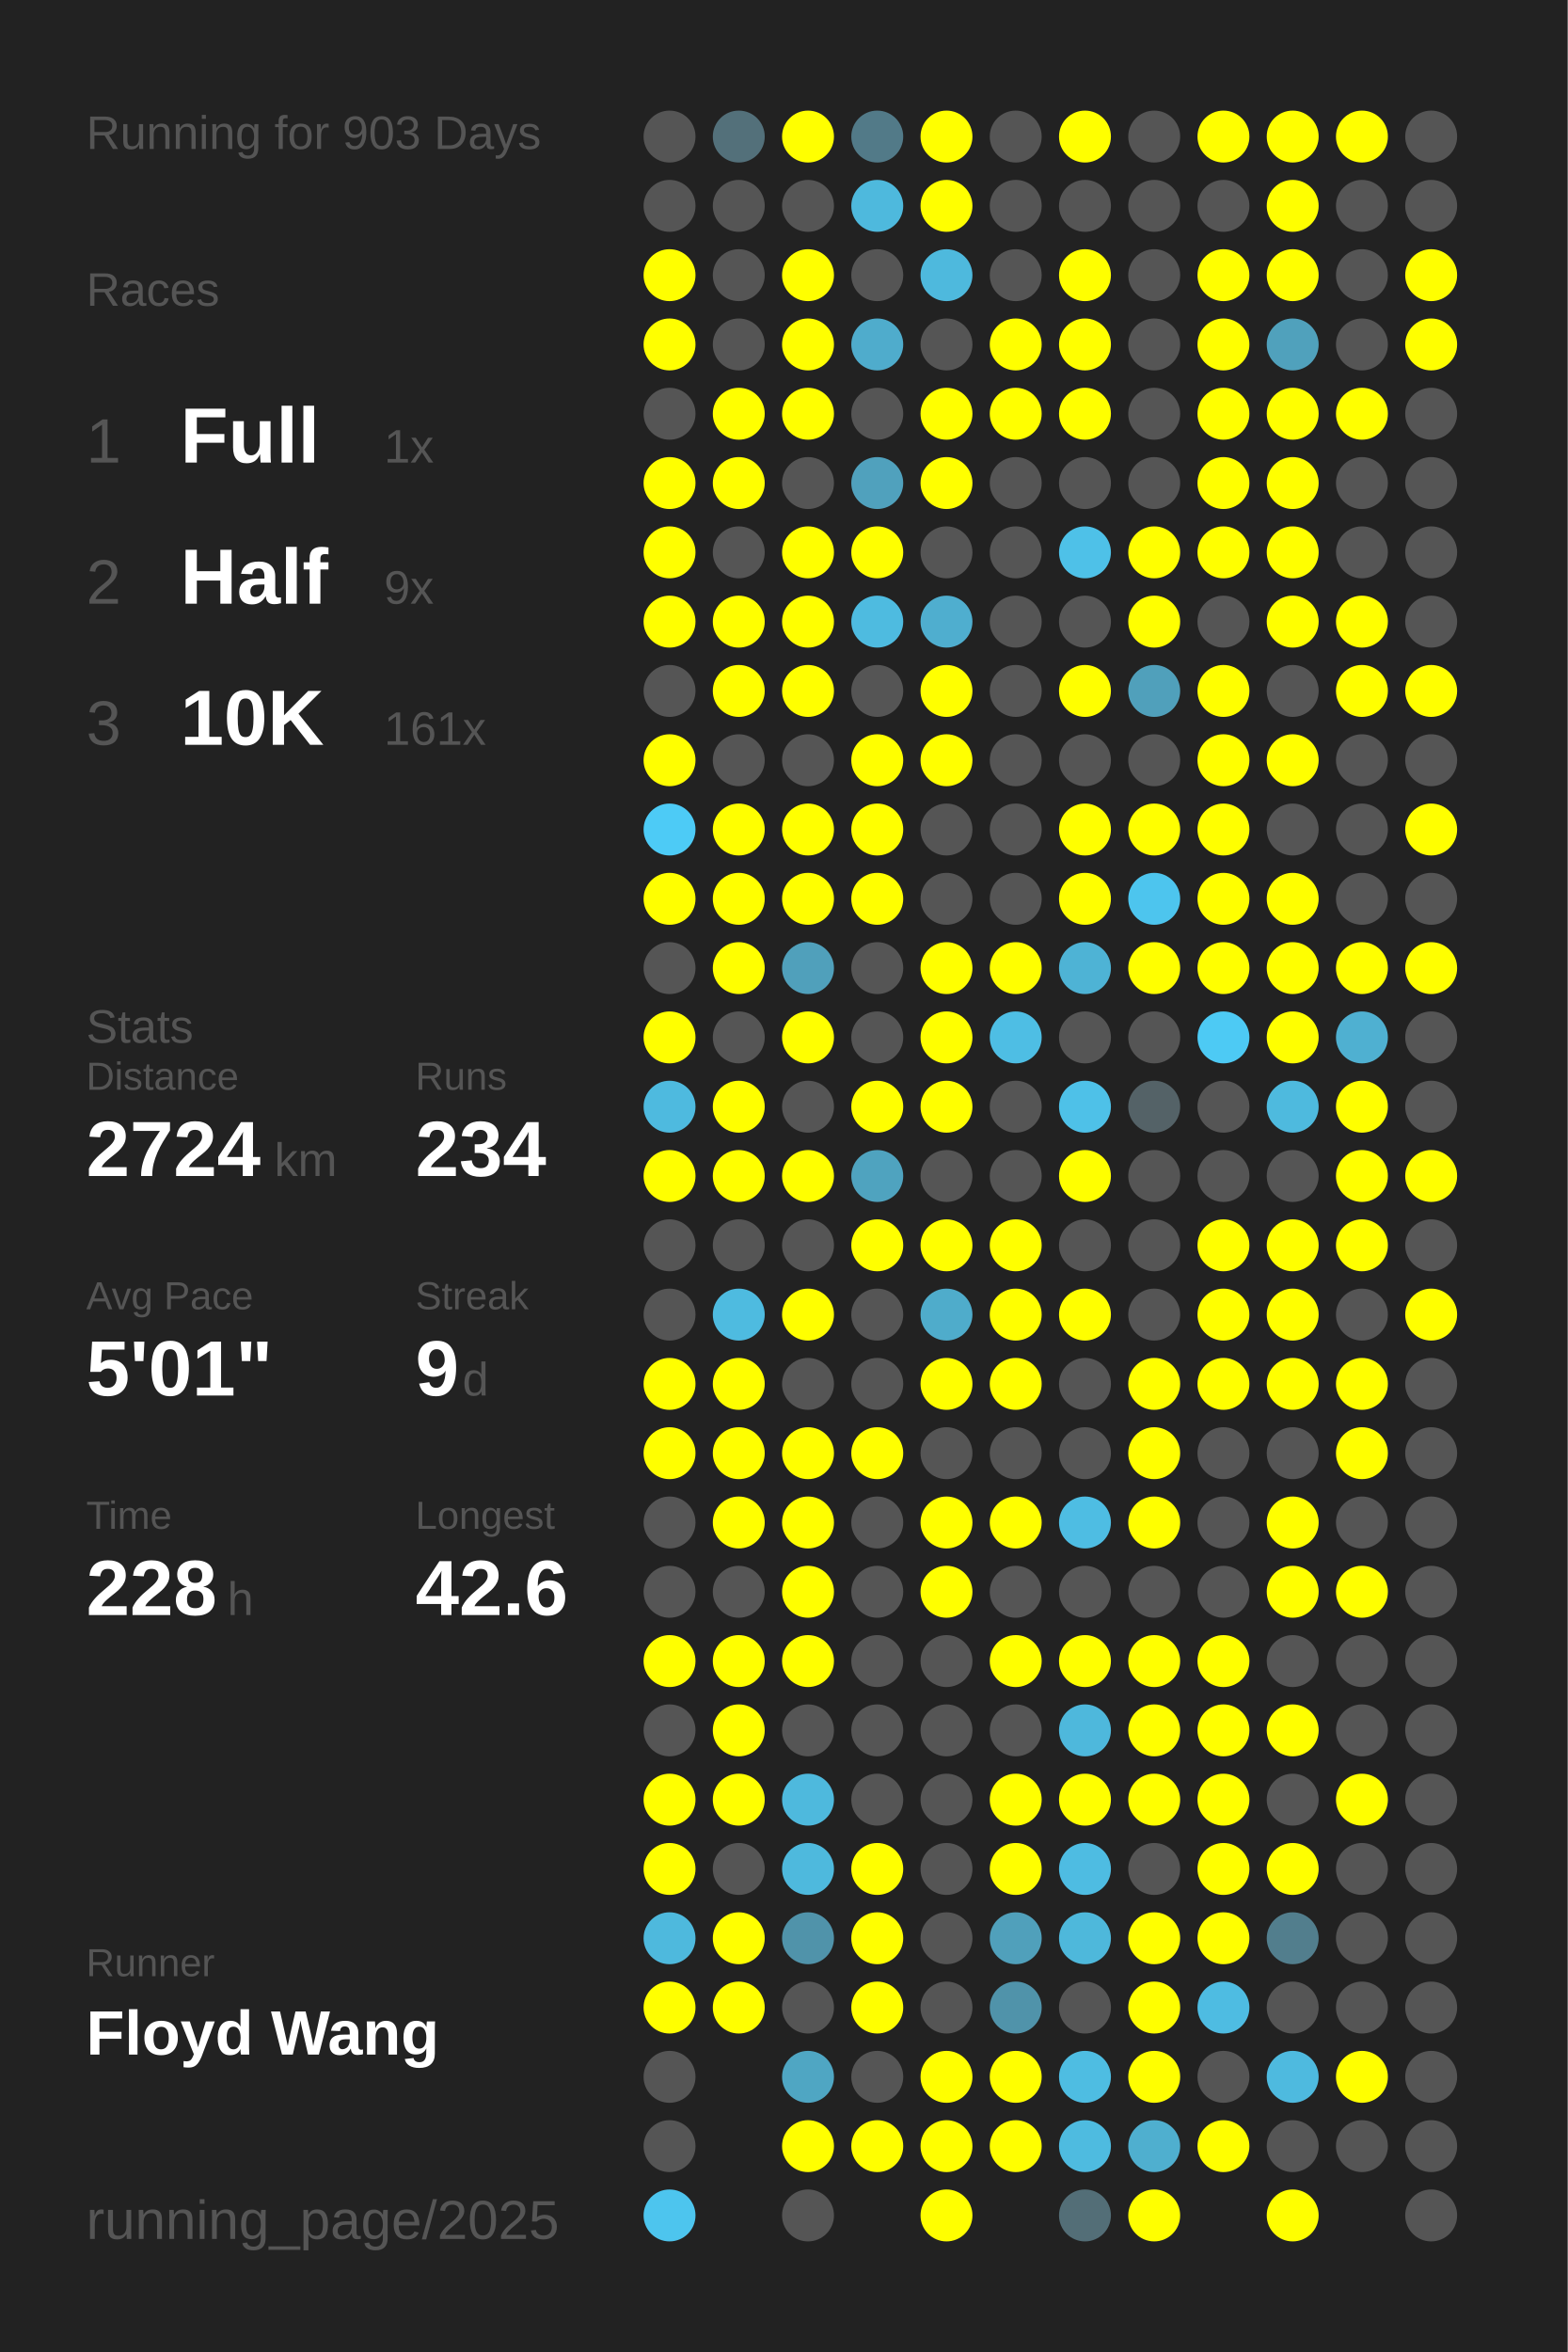
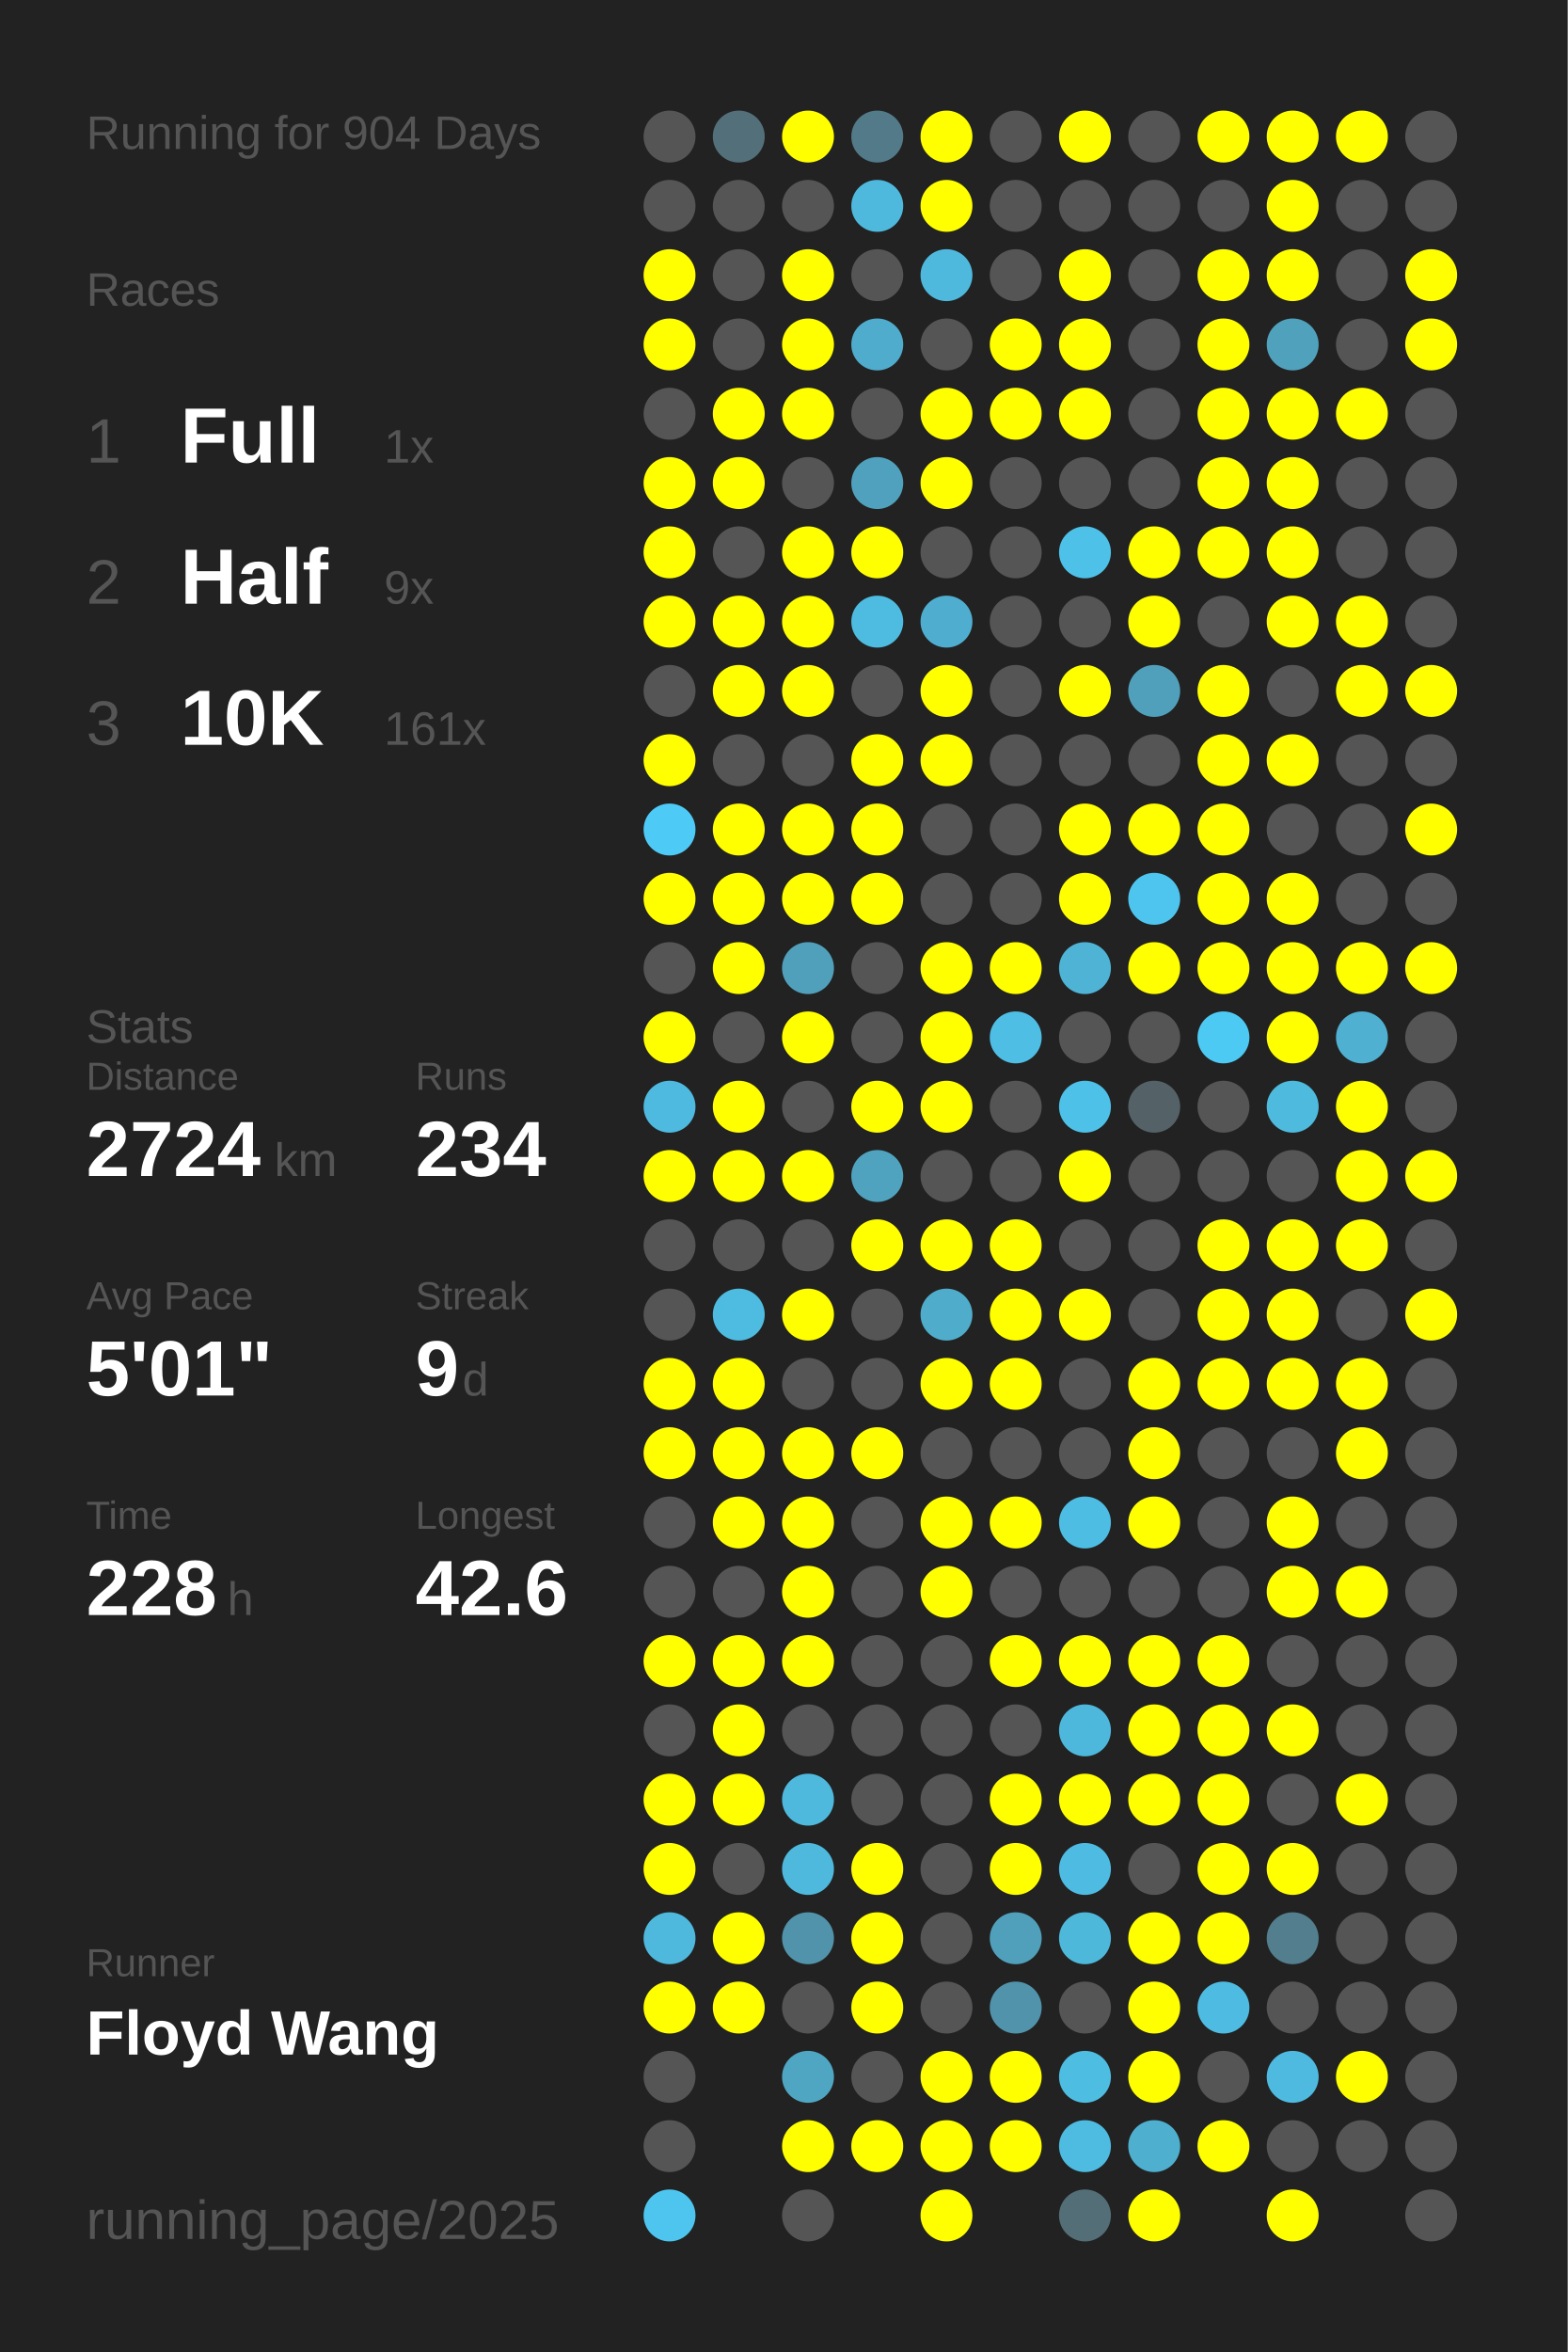
<svg xmlns="http://www.w3.org/2000/svg" baseProfile="full" height="300mm" version="1.1" viewBox="0,0,200,300" width="200mm">
  <defs />
  <rect fill="#222222" height="300" width="200" x="0" y="0" />
-   <text fill="#555555" style="font-size:6px; font-family:Arial;" x="11" y="19">Running for 903 Days</text>
+   <text fill="#555555" style="font-size:6px; font-family:Arial;" x="11" y="19">Running for 904 Days</text>
  <text fill="#555555" style="font-size:6px; font-family:Arial;" x="11" y="39">Races</text>
  <text fill="#555555" style="font-size:8px; font-family:Arial;" x="11" y="59">1</text>
  <text fill="#FFFFFF" style="font-size:10px; font-family:Arial; font-weight:bold;" x="23" y="59">Full</text>
  <text fill="#555555" style="font-size:6px; font-family:Arial;" x="49" y="59">1x</text>
  <text fill="#555555" style="font-size:8px; font-family:Arial;" x="11" y="77">2</text>
  <text fill="#FFFFFF" style="font-size:10px; font-family:Arial; font-weight:bold;" x="23" y="77">Half</text>
  <text fill="#555555" style="font-size:6px; font-family:Arial;" x="49" y="77">9x</text>
  <text fill="#555555" style="font-size:8px; font-family:Arial;" x="11" y="95">3</text>
  <text fill="#FFFFFF" style="font-size:10px; font-family:Arial; font-weight:bold;" x="23" y="95">10K</text>
  <text fill="#555555" style="font-size:6px; font-family:Arial;" x="49" y="95">161x</text>
  <text fill="#555555" style="font-size:6px; font-family:Arial;" x="11" y="133">Stats</text>
  <text fill="#555555" style="font-size:5px; font-family:Arial;" x="11" y="139">Distance</text>
  <text fill="#FFFFFF" style="font-size:10px; font-family:Arial; font-weight:bold;" x="11" y="150">2724</text>
  <text fill="#555555" style="font-size:6px; font-family:Arial;" x="35" y="150">km</text>
  <text fill="#555555" style="font-size:5px; font-family:Arial;" x="53" y="139">Runs</text>
  <text fill="#FFFFFF" style="font-size:10px; font-family:Arial; font-weight:bold;" x="53" y="150">234</text>
  <text fill="#555555" style="font-size:5px; font-family:Arial;" x="11" y="167">Avg Pace</text>
  <text fill="#FFFFFF" style="font-size:10px; font-family:Arial; font-weight:bold;" x="11" y="178">5'01"</text>
  <text fill="#555555" style="font-size:5px; font-family:Arial;" x="53" y="167">Streak</text>
  <text fill="#FFFFFF" style="font-size:10px; font-family:Arial; font-weight:bold;" x="53" y="178">9</text>
  <text fill="#555555" style="font-size:6px; font-family:Arial;" x="59" y="178">d</text>
  <text fill="#555555" style="font-size:5px; font-family:Arial;" x="11" y="195">Time</text>
  <text fill="#FFFFFF" style="font-size:10px; font-family:Arial; font-weight:bold;" x="11" y="206">228</text>
  <text fill="#555555" style="font-size:6px; font-family:Arial;" x="29" y="206">h</text>
  <text fill="#555555" style="font-size:5px; font-family:Arial;" x="53" y="195">Longest</text>
  <text fill="#FFFFFF" style="font-size:10px; font-family:Arial; font-weight:bold;" x="53" y="206">42.6</text>
  <text fill="#555555" style="font-size:5px; font-family:Arial;" x="11" y="252.065">Runner</text>
  <text fill="#FFFFFF" style="font-size:8px; font-family:Arial; font-weight:bold;" x="11" y="262.065">Floyd Wang</text>
  <text fill="#555555" style="font-size:7px; font-family:Arial;" x="11" y="285.581">running_page/2025</text>
  <circle cx="85.417" cy="17.419" fill="#555555" r="3.312" />
  <circle cx="85.417" cy="26.258" fill="#555555" r="3.312" />
  <circle cx="85.417" cy="35.097" fill="#FFFF00" r="3.312" />
  <circle cx="85.417" cy="43.935" fill="#FFFF00" r="3.312" />
  <circle cx="85.417" cy="52.774" fill="#555555" r="3.312" />
  <circle cx="85.417" cy="61.613" fill="#FFFF00" r="3.312" />
  <circle cx="85.417" cy="70.452" fill="#FFFF00" r="3.312" />
  <circle cx="85.417" cy="79.29" fill="#FFFF00" r="3.312" />
  <circle cx="85.417" cy="88.129" fill="#555555" r="3.312" />
  <circle cx="85.417" cy="96.968" fill="#FFFF00" r="3.312" />
  <circle cx="85.417" cy="105.806" fill="#4dcbf6" r="3.312" />
  <circle cx="85.417" cy="114.645" fill="#FFFF00" r="3.312" />
  <circle cx="85.417" cy="123.484" fill="#555555" r="3.312" />
  <circle cx="85.417" cy="132.323" fill="#FFFF00" r="3.312" />
  <circle cx="85.417" cy="141.161" fill="#4ebadf" r="3.312" />
  <circle cx="85.417" cy="150" fill="#FFFF00" r="3.312" />
  <circle cx="85.417" cy="158.839" fill="#555555" r="3.312" />
  <circle cx="85.417" cy="167.677" fill="#555555" r="3.312" />
  <circle cx="85.417" cy="176.516" fill="#FFFF00" r="3.312" />
  <circle cx="85.417" cy="185.355" fill="#FFFF00" r="3.312" />
  <circle cx="85.417" cy="194.194" fill="#555555" r="3.312" />
  <circle cx="85.417" cy="203.032" fill="#555555" r="3.312" />
  <circle cx="85.417" cy="211.871" fill="#FFFF00" r="3.312" />
  <circle cx="85.417" cy="220.71" fill="#555555" r="3.312" />
  <circle cx="85.417" cy="229.548" fill="#FFFF00" r="3.312" />
  <circle cx="85.417" cy="238.387" fill="#FFFF00" r="3.312" />
  <circle cx="85.417" cy="247.226" fill="#4eb9dd" r="3.312" />
  <circle cx="85.417" cy="256.065" fill="#FFFF00" r="3.312" />
  <circle cx="85.417" cy="264.903" fill="#555555" r="3.312" />
  <circle cx="85.417" cy="273.742" fill="#555555" r="3.312" />
  <circle cx="85.417" cy="282.581" fill="#4dc5ee" r="3.312" />
  <circle cx="94.25" cy="17.419" fill="#53707a" r="3.312" />
  <circle cx="94.25" cy="26.258" fill="#555555" r="3.312" />
  <circle cx="94.25" cy="35.097" fill="#555555" r="3.312" />
  <circle cx="94.25" cy="43.935" fill="#555555" r="3.312" />
  <circle cx="94.25" cy="52.774" fill="#FFFF00" r="3.312" />
  <circle cx="94.25" cy="61.613" fill="#FFFF00" r="3.312" />
  <circle cx="94.25" cy="70.452" fill="#555555" r="3.312" />
  <circle cx="94.25" cy="79.29" fill="#FFFF00" r="3.312" />
  <circle cx="94.25" cy="88.129" fill="#FFFF00" r="3.312" />
  <circle cx="94.25" cy="96.968" fill="#555555" r="3.312" />
  <circle cx="94.25" cy="105.806" fill="#FFFF00" r="3.312" />
  <circle cx="94.25" cy="114.645" fill="#FFFF00" r="3.312" />
  <circle cx="94.25" cy="123.484" fill="#FFFF00" r="3.312" />
  <circle cx="94.25" cy="132.323" fill="#555555" r="3.312" />
  <circle cx="94.25" cy="141.161" fill="#FFFF00" r="3.312" />
  <circle cx="94.25" cy="150" fill="#FFFF00" r="3.312" />
  <circle cx="94.25" cy="158.839" fill="#555555" r="3.312" />
  <circle cx="94.25" cy="167.677" fill="#4ebbe0" r="3.312" />
  <circle cx="94.25" cy="176.516" fill="#FFFF00" r="3.312" />
  <circle cx="94.25" cy="185.355" fill="#FFFF00" r="3.312" />
  <circle cx="94.25" cy="194.194" fill="#FFFF00" r="3.312" />
  <circle cx="94.25" cy="203.032" fill="#555555" r="3.312" />
  <circle cx="94.25" cy="211.871" fill="#FFFF00" r="3.312" />
  <circle cx="94.25" cy="220.71" fill="#FFFF00" r="3.312" />
  <circle cx="94.25" cy="229.548" fill="#FFFF00" r="3.312" />
  <circle cx="94.25" cy="238.387" fill="#555555" r="3.312" />
  <circle cx="94.25" cy="247.226" fill="#FFFF00" r="3.312" />
  <circle cx="94.25" cy="256.065" fill="#FFFF00" r="3.312" />
  <circle cx="103.083" cy="17.419" fill="#FFFF00" r="3.312" />
  <circle cx="103.083" cy="26.258" fill="#555555" r="3.312" />
  <circle cx="103.083" cy="35.097" fill="#FFFF00" r="3.312" />
  <circle cx="103.083" cy="43.935" fill="#FFFF00" r="3.312" />
  <circle cx="103.083" cy="52.774" fill="#FFFF00" r="3.312" />
  <circle cx="103.083" cy="61.613" fill="#555555" r="3.312" />
  <circle cx="103.083" cy="70.452" fill="#FFFF00" r="3.312" />
  <circle cx="103.083" cy="79.29" fill="#FFFF00" r="3.312" />
  <circle cx="103.083" cy="88.129" fill="#FFFF00" r="3.312" />
  <circle cx="103.083" cy="96.968" fill="#555555" r="3.312" />
  <circle cx="103.083" cy="105.806" fill="#FFFF00" r="3.312" />
  <circle cx="103.083" cy="114.645" fill="#FFFF00" r="3.312" />
  <circle cx="103.083" cy="123.484" fill="#50a0bb" r="3.312" />
  <circle cx="103.083" cy="132.323" fill="#FFFF00" r="3.312" />
  <circle cx="103.083" cy="141.161" fill="#555555" r="3.312" />
  <circle cx="103.083" cy="150" fill="#FFFF00" r="3.312" />
  <circle cx="103.083" cy="158.839" fill="#555555" r="3.312" />
  <circle cx="103.083" cy="167.677" fill="#FFFF00" r="3.312" />
  <circle cx="103.083" cy="176.516" fill="#555555" r="3.312" />
  <circle cx="103.083" cy="185.355" fill="#FFFF00" r="3.312" />
  <circle cx="103.083" cy="194.194" fill="#FFFF00" r="3.312" />
  <circle cx="103.083" cy="203.032" fill="#FFFF00" r="3.312" />
  <circle cx="103.083" cy="211.871" fill="#FFFF00" r="3.312" />
  <circle cx="103.083" cy="220.71" fill="#555555" r="3.312" />
  <circle cx="103.083" cy="229.548" fill="#4eb9dd" r="3.312" />
  <circle cx="103.083" cy="238.387" fill="#4eb9dd" r="3.312" />
  <circle cx="103.083" cy="247.226" fill="#5093aa" r="3.312" />
  <circle cx="103.083" cy="256.065" fill="#555555" r="3.312" />
  <circle cx="103.083" cy="264.903" fill="#4fa6c3" r="3.312" />
  <circle cx="103.083" cy="273.742" fill="#FFFF00" r="3.312" />
  <circle cx="103.083" cy="282.581" fill="#555555" r="3.312" />
  <circle cx="111.917" cy="17.419" fill="#527a88" r="3.312" />
  <circle cx="111.917" cy="26.258" fill="#4eb9dd" r="3.312" />
  <circle cx="111.917" cy="35.097" fill="#555555" r="3.312" />
  <circle cx="111.917" cy="43.935" fill="#4faccc" r="3.312" />
  <circle cx="111.917" cy="52.774" fill="#555555" r="3.312" />
  <circle cx="111.917" cy="61.613" fill="#50a1bd" r="3.312" />
  <circle cx="111.917" cy="70.452" fill="#FFFF00" r="3.312" />
  <circle cx="111.917" cy="79.29" fill="#4ebbe0" r="3.312" />
  <circle cx="111.917" cy="88.129" fill="#555555" r="3.312" />
  <circle cx="111.917" cy="96.968" fill="#FFFF00" r="3.312" />
  <circle cx="111.917" cy="105.806" fill="#FFFF00" r="3.312" />
  <circle cx="111.917" cy="114.645" fill="#FFFF00" r="3.312" />
  <circle cx="111.917" cy="123.484" fill="#555555" r="3.312" />
  <circle cx="111.917" cy="132.323" fill="#555555" r="3.312" />
  <circle cx="111.917" cy="141.161" fill="#FFFF00" r="3.312" />
  <circle cx="111.917" cy="150" fill="#4fa3bf" r="3.312" />
  <circle cx="111.917" cy="158.839" fill="#FFFF00" r="3.312" />
  <circle cx="111.917" cy="167.677" fill="#555555" r="3.312" />
  <circle cx="111.917" cy="176.516" fill="#555555" r="3.312" />
  <circle cx="111.917" cy="185.355" fill="#FFFF00" r="3.312" />
  <circle cx="111.917" cy="194.194" fill="#555555" r="3.312" />
  <circle cx="111.917" cy="203.032" fill="#555555" r="3.312" />
  <circle cx="111.917" cy="211.871" fill="#555555" r="3.312" />
  <circle cx="111.917" cy="220.71" fill="#555555" r="3.312" />
  <circle cx="111.917" cy="229.548" fill="#555555" r="3.312" />
  <circle cx="111.917" cy="238.387" fill="#FFFF00" r="3.312" />
  <circle cx="111.917" cy="247.226" fill="#FFFF00" r="3.312" />
  <circle cx="111.917" cy="256.065" fill="#FFFF00" r="3.312" />
  <circle cx="111.917" cy="264.903" fill="#555555" r="3.312" />
  <circle cx="111.917" cy="273.742" fill="#FFFF00" r="3.312" />
  <circle cx="120.75" cy="17.419" fill="#FFFF00" r="3.312" />
  <circle cx="120.75" cy="26.258" fill="#FFFF00" r="3.312" />
  <circle cx="120.75" cy="35.097" fill="#4eb9dd" r="3.312" />
  <circle cx="120.75" cy="43.935" fill="#555555" r="3.312" />
  <circle cx="120.75" cy="52.774" fill="#FFFF00" r="3.312" />
  <circle cx="120.75" cy="61.613" fill="#FFFF00" r="3.312" />
  <circle cx="120.75" cy="70.452" fill="#555555" r="3.312" />
  <circle cx="120.75" cy="79.29" fill="#4faecf" r="3.312" />
  <circle cx="120.75" cy="88.129" fill="#FFFF00" r="3.312" />
  <circle cx="120.75" cy="96.968" fill="#FFFF00" r="3.312" />
  <circle cx="120.75" cy="105.806" fill="#555555" r="3.312" />
  <circle cx="120.75" cy="114.645" fill="#555555" r="3.312" />
  <circle cx="120.75" cy="123.484" fill="#FFFF00" r="3.312" />
  <circle cx="120.75" cy="132.323" fill="#FFFF00" r="3.312" />
  <circle cx="120.75" cy="141.161" fill="#FFFF00" r="3.312" />
  <circle cx="120.75" cy="150" fill="#555555" r="3.312" />
  <circle cx="120.75" cy="158.839" fill="#FFFF00" r="3.312" />
  <circle cx="120.75" cy="167.677" fill="#4faccb" r="3.312" />
  <circle cx="120.75" cy="176.516" fill="#FFFF00" r="3.312" />
  <circle cx="120.75" cy="185.355" fill="#555555" r="3.312" />
  <circle cx="120.75" cy="194.194" fill="#FFFF00" r="3.312" />
  <circle cx="120.75" cy="203.032" fill="#FFFF00" r="3.312" />
  <circle cx="120.75" cy="211.871" fill="#555555" r="3.312" />
  <circle cx="120.75" cy="220.71" fill="#555555" r="3.312" />
  <circle cx="120.75" cy="229.548" fill="#555555" r="3.312" />
  <circle cx="120.75" cy="238.387" fill="#555555" r="3.312" />
  <circle cx="120.75" cy="247.226" fill="#555555" r="3.312" />
  <circle cx="120.75" cy="256.065" fill="#555555" r="3.312" />
  <circle cx="120.75" cy="264.903" fill="#FFFF00" r="3.312" />
  <circle cx="120.75" cy="273.742" fill="#FFFF00" r="3.312" />
  <circle cx="120.75" cy="282.581" fill="#FFFF00" r="3.312" />
  <circle cx="129.583" cy="17.419" fill="#555555" r="3.312" />
  <circle cx="129.583" cy="26.258" fill="#555555" r="3.312" />
  <circle cx="129.583" cy="35.097" fill="#555555" r="3.312" />
  <circle cx="129.583" cy="43.935" fill="#FFFF00" r="3.312" />
  <circle cx="129.583" cy="52.774" fill="#FFFF00" r="3.312" />
  <circle cx="129.583" cy="61.613" fill="#555555" r="3.312" />
  <circle cx="129.583" cy="70.452" fill="#555555" r="3.312" />
  <circle cx="129.583" cy="79.29" fill="#555555" r="3.312" />
  <circle cx="129.583" cy="88.129" fill="#555555" r="3.312" />
  <circle cx="129.583" cy="96.968" fill="#555555" r="3.312" />
  <circle cx="129.583" cy="105.806" fill="#555555" r="3.312" />
  <circle cx="129.583" cy="114.645" fill="#555555" r="3.312" />
  <circle cx="129.583" cy="123.484" fill="#FFFF00" r="3.312" />
  <circle cx="129.583" cy="132.323" fill="#4ebee4" r="3.312" />
  <circle cx="129.583" cy="141.161" fill="#555555" r="3.312" />
  <circle cx="129.583" cy="150" fill="#555555" r="3.312" />
  <circle cx="129.583" cy="158.839" fill="#FFFF00" r="3.312" />
  <circle cx="129.583" cy="167.677" fill="#FFFF00" r="3.312" />
  <circle cx="129.583" cy="176.516" fill="#FFFF00" r="3.312" />
  <circle cx="129.583" cy="185.355" fill="#555555" r="3.312" />
  <circle cx="129.583" cy="194.194" fill="#FFFF00" r="3.312" />
  <circle cx="129.583" cy="203.032" fill="#555555" r="3.312" />
  <circle cx="129.583" cy="211.871" fill="#FFFF00" r="3.312" />
  <circle cx="129.583" cy="220.71" fill="#555555" r="3.312" />
  <circle cx="129.583" cy="229.548" fill="#FFFF00" r="3.312" />
  <circle cx="129.583" cy="238.387" fill="#FFFF00" r="3.312" />
  <circle cx="129.583" cy="247.226" fill="#50a0bb" r="3.312" />
  <circle cx="129.583" cy="256.065" fill="#5093aa" r="3.312" />
  <circle cx="129.583" cy="264.903" fill="#FFFF00" r="3.312" />
  <circle cx="129.583" cy="273.742" fill="#FFFF00" r="3.312" />
  <circle cx="138.417" cy="17.419" fill="#FFFF00" r="3.312" />
  <circle cx="138.417" cy="26.258" fill="#555555" r="3.312" />
  <circle cx="138.417" cy="35.097" fill="#FFFF00" r="3.312" />
  <circle cx="138.417" cy="43.935" fill="#FFFF00" r="3.312" />
  <circle cx="138.417" cy="52.774" fill="#FFFF00" r="3.312" />
  <circle cx="138.417" cy="61.613" fill="#555555" r="3.312" />
  <circle cx="138.417" cy="70.452" fill="#4ec1e8" r="3.312" />
  <circle cx="138.417" cy="79.29" fill="#555555" r="3.312" />
  <circle cx="138.417" cy="88.129" fill="#FFFF00" r="3.312" />
  <circle cx="138.417" cy="96.968" fill="#555555" r="3.312" />
  <circle cx="138.417" cy="105.806" fill="#FFFF00" r="3.312" />
  <circle cx="138.417" cy="114.645" fill="#FFFF00" r="3.312" />
  <circle cx="138.417" cy="123.484" fill="#4eb3d5" r="3.312" />
  <circle cx="138.417" cy="132.323" fill="#555555" r="3.312" />
  <circle cx="138.417" cy="141.161" fill="#4ec1e8" r="3.312" />
  <circle cx="138.417" cy="150" fill="#FFFF00" r="3.312" />
  <circle cx="138.417" cy="158.839" fill="#555555" r="3.312" />
  <circle cx="138.417" cy="167.677" fill="#FFFF00" r="3.312" />
  <circle cx="138.417" cy="176.516" fill="#555555" r="3.312" />
  <circle cx="138.417" cy="185.355" fill="#555555" r="3.312" />
  <circle cx="138.417" cy="194.194" fill="#4ebde3" r="3.312" />
  <circle cx="138.417" cy="203.032" fill="#555555" r="3.312" />
  <circle cx="138.417" cy="211.871" fill="#FFFF00" r="3.312" />
  <circle cx="138.417" cy="220.71" fill="#4eb8dc" r="3.312" />
  <circle cx="138.417" cy="229.548" fill="#FFFF00" r="3.312" />
  <circle cx="138.417" cy="238.387" fill="#4ebce2" r="3.312" />
  <circle cx="138.417" cy="247.226" fill="#4eb8db" r="3.312" />
  <circle cx="138.417" cy="256.065" fill="#555555" r="3.312" />
  <circle cx="138.417" cy="264.903" fill="#4ebde2" r="3.312" />
  <circle cx="138.417" cy="273.742" fill="#4ebbe0" r="3.312" />
  <circle cx="138.417" cy="282.581" fill="#536e77" r="3.312" />
  <circle cx="147.25" cy="17.419" fill="#555555" r="3.312" />
  <circle cx="147.25" cy="26.258" fill="#555555" r="3.312" />
  <circle cx="147.25" cy="35.097" fill="#555555" r="3.312" />
  <circle cx="147.25" cy="43.935" fill="#555555" r="3.312" />
  <circle cx="147.25" cy="52.774" fill="#555555" r="3.312" />
  <circle cx="147.25" cy="61.613" fill="#555555" r="3.312" />
  <circle cx="147.25" cy="70.452" fill="#FFFF00" r="3.312" />
  <circle cx="147.25" cy="79.29" fill="#FFFF00" r="3.312" />
  <circle cx="147.25" cy="88.129" fill="#50a0bb" r="3.312" />
  <circle cx="147.25" cy="96.968" fill="#555555" r="3.312" />
  <circle cx="147.25" cy="105.806" fill="#FFFF00" r="3.312" />
  <circle cx="147.25" cy="114.645" fill="#4dc5ee" r="3.312" />
  <circle cx="147.25" cy="123.484" fill="#FFFF00" r="3.312" />
  <circle cx="147.25" cy="132.323" fill="#555555" r="3.312" />
  <circle cx="147.25" cy="141.161" fill="#546267" r="3.312" />
  <circle cx="147.25" cy="150" fill="#555555" r="3.312" />
  <circle cx="147.25" cy="158.839" fill="#555555" r="3.312" />
  <circle cx="147.25" cy="167.677" fill="#555555" r="3.312" />
  <circle cx="147.25" cy="176.516" fill="#FFFF00" r="3.312" />
  <circle cx="147.25" cy="185.355" fill="#FFFF00" r="3.312" />
  <circle cx="147.25" cy="194.194" fill="#FFFF00" r="3.312" />
  <circle cx="147.25" cy="203.032" fill="#555555" r="3.312" />
  <circle cx="147.25" cy="211.871" fill="#FFFF00" r="3.312" />
  <circle cx="147.25" cy="220.71" fill="#FFFF00" r="3.312" />
  <circle cx="147.25" cy="229.548" fill="#FFFF00" r="3.312" />
  <circle cx="147.25" cy="238.387" fill="#555555" r="3.312" />
  <circle cx="147.25" cy="247.226" fill="#FFFF00" r="3.312" />
  <circle cx="147.25" cy="256.065" fill="#FFFF00" r="3.312" />
  <circle cx="147.25" cy="264.903" fill="#FFFF00" r="3.312" />
  <circle cx="147.25" cy="273.742" fill="#4fafcf" r="3.312" />
  <circle cx="147.25" cy="282.581" fill="#FFFF00" r="3.312" />
  <circle cx="156.083" cy="17.419" fill="#FFFF00" r="3.312" />
  <circle cx="156.083" cy="26.258" fill="#555555" r="3.312" />
  <circle cx="156.083" cy="35.097" fill="#FFFF00" r="3.312" />
  <circle cx="156.083" cy="43.935" fill="#FFFF00" r="3.312" />
  <circle cx="156.083" cy="52.774" fill="#FFFF00" r="3.312" />
  <circle cx="156.083" cy="61.613" fill="#FFFF00" r="3.312" />
  <circle cx="156.083" cy="70.452" fill="#FFFF00" r="3.312" />
  <circle cx="156.083" cy="79.29" fill="#555555" r="3.312" />
  <circle cx="156.083" cy="88.129" fill="#FFFF00" r="3.312" />
  <circle cx="156.083" cy="96.968" fill="#FFFF00" r="3.312" />
  <circle cx="156.083" cy="105.806" fill="#FFFF00" r="3.312" />
  <circle cx="156.083" cy="114.645" fill="#FFFF00" r="3.312" />
  <circle cx="156.083" cy="123.484" fill="#FFFF00" r="3.312" />
  <circle cx="156.083" cy="132.323" fill="#4dcaf4" r="3.312" />
  <circle cx="156.083" cy="141.161" fill="#555555" r="3.312" />
  <circle cx="156.083" cy="150" fill="#555555" r="3.312" />
  <circle cx="156.083" cy="158.839" fill="#FFFF00" r="3.312" />
  <circle cx="156.083" cy="167.677" fill="#FFFF00" r="3.312" />
  <circle cx="156.083" cy="176.516" fill="#FFFF00" r="3.312" />
  <circle cx="156.083" cy="185.355" fill="#555555" r="3.312" />
  <circle cx="156.083" cy="194.194" fill="#555555" r="3.312" />
  <circle cx="156.083" cy="203.032" fill="#555555" r="3.312" />
  <circle cx="156.083" cy="211.871" fill="#FFFF00" r="3.312" />
  <circle cx="156.083" cy="220.71" fill="#FFFF00" r="3.312" />
  <circle cx="156.083" cy="229.548" fill="#FFFF00" r="3.312" />
  <circle cx="156.083" cy="238.387" fill="#FFFF00" r="3.312" />
  <circle cx="156.083" cy="247.226" fill="#FFFF00" r="3.312" />
  <circle cx="156.083" cy="256.065" fill="#4ebce2" r="3.312" />
  <circle cx="156.083" cy="264.903" fill="#555555" r="3.312" />
  <circle cx="156.083" cy="273.742" fill="#FFFF00" r="3.312" />
  <circle cx="164.917" cy="17.419" fill="#FFFF00" r="3.312" />
  <circle cx="164.917" cy="26.258" fill="#FFFF00" r="3.312" />
  <circle cx="164.917" cy="35.097" fill="#FFFF00" r="3.312" />
  <circle cx="164.917" cy="43.935" fill="#50a1bc" r="3.312" />
  <circle cx="164.917" cy="52.774" fill="#FFFF00" r="3.312" />
  <circle cx="164.917" cy="61.613" fill="#FFFF00" r="3.312" />
  <circle cx="164.917" cy="70.452" fill="#FFFF00" r="3.312" />
  <circle cx="164.917" cy="79.29" fill="#FFFF00" r="3.312" />
  <circle cx="164.917" cy="88.129" fill="#555555" r="3.312" />
  <circle cx="164.917" cy="96.968" fill="#FFFF00" r="3.312" />
  <circle cx="164.917" cy="105.806" fill="#555555" r="3.312" />
  <circle cx="164.917" cy="114.645" fill="#FFFF00" r="3.312" />
  <circle cx="164.917" cy="123.484" fill="#FFFF00" r="3.312" />
  <circle cx="164.917" cy="132.323" fill="#FFFF00" r="3.312" />
  <circle cx="164.917" cy="141.161" fill="#4ebade" r="3.312" />
  <circle cx="164.917" cy="150" fill="#555555" r="3.312" />
  <circle cx="164.917" cy="158.839" fill="#FFFF00" r="3.312" />
  <circle cx="164.917" cy="167.677" fill="#FFFF00" r="3.312" />
  <circle cx="164.917" cy="176.516" fill="#FFFF00" r="3.312" />
  <circle cx="164.917" cy="185.355" fill="#555555" r="3.312" />
  <circle cx="164.917" cy="194.194" fill="#FFFF00" r="3.312" />
  <circle cx="164.917" cy="203.032" fill="#FFFF00" r="3.312" />
  <circle cx="164.917" cy="211.871" fill="#555555" r="3.312" />
  <circle cx="164.917" cy="220.71" fill="#FFFF00" r="3.312" />
  <circle cx="164.917" cy="229.548" fill="#555555" r="3.312" />
  <circle cx="164.917" cy="238.387" fill="#FFFF00" r="3.312" />
  <circle cx="164.917" cy="247.226" fill="#527e8d" r="3.312" />
  <circle cx="164.917" cy="256.065" fill="#555555" r="3.312" />
  <circle cx="164.917" cy="264.903" fill="#4ebadf" r="3.312" />
  <circle cx="164.917" cy="273.742" fill="#555555" r="3.312" />
  <circle cx="164.917" cy="282.581" fill="#FFFF00" r="3.312" />
  <circle cx="173.75" cy="17.419" fill="#FFFF00" r="3.312" />
  <circle cx="173.75" cy="26.258" fill="#555555" r="3.312" />
  <circle cx="173.75" cy="35.097" fill="#555555" r="3.312" />
  <circle cx="173.75" cy="43.935" fill="#555555" r="3.312" />
  <circle cx="173.75" cy="52.774" fill="#FFFF00" r="3.312" />
  <circle cx="173.75" cy="61.613" fill="#555555" r="3.312" />
  <circle cx="173.75" cy="70.452" fill="#555555" r="3.312" />
  <circle cx="173.75" cy="79.29" fill="#FFFF00" r="3.312" />
  <circle cx="173.75" cy="88.129" fill="#FFFF00" r="3.312" />
  <circle cx="173.75" cy="96.968" fill="#555555" r="3.312" />
  <circle cx="173.75" cy="105.806" fill="#555555" r="3.312" />
  <circle cx="173.75" cy="114.645" fill="#555555" r="3.312" />
  <circle cx="173.75" cy="123.484" fill="#FFFF00" r="3.312" />
  <circle cx="173.75" cy="132.323" fill="#4fb0d1" r="3.312" />
  <circle cx="173.75" cy="141.161" fill="#FFFF00" r="3.312" />
  <circle cx="173.75" cy="150" fill="#FFFF00" r="3.312" />
  <circle cx="173.75" cy="158.839" fill="#FFFF00" r="3.312" />
  <circle cx="173.75" cy="167.677" fill="#555555" r="3.312" />
  <circle cx="173.75" cy="176.516" fill="#FFFF00" r="3.312" />
  <circle cx="173.75" cy="185.355" fill="#FFFF00" r="3.312" />
  <circle cx="173.75" cy="194.194" fill="#555555" r="3.312" />
  <circle cx="173.75" cy="203.032" fill="#FFFF00" r="3.312" />
  <circle cx="173.75" cy="211.871" fill="#555555" r="3.312" />
  <circle cx="173.75" cy="220.71" fill="#555555" r="3.312" />
  <circle cx="173.75" cy="229.548" fill="#FFFF00" r="3.312" />
  <circle cx="173.75" cy="238.387" fill="#555555" r="3.312" />
  <circle cx="173.75" cy="247.226" fill="#555555" r="3.312" />
  <circle cx="173.75" cy="256.065" fill="#555555" r="3.312" />
  <circle cx="173.75" cy="264.903" fill="#FFFF00" r="3.312" />
  <circle cx="173.75" cy="273.742" fill="#555555" r="3.312" />
  <circle cx="182.583" cy="17.419" fill="#555555" r="3.312" />
  <circle cx="182.583" cy="26.258" fill="#555555" r="3.312" />
  <circle cx="182.583" cy="35.097" fill="#FFFF00" r="3.312" />
  <circle cx="182.583" cy="43.935" fill="#FFFF00" r="3.312" />
  <circle cx="182.583" cy="52.774" fill="#555555" r="3.312" />
  <circle cx="182.583" cy="61.613" fill="#555555" r="3.312" />
  <circle cx="182.583" cy="70.452" fill="#555555" r="3.312" />
  <circle cx="182.583" cy="79.29" fill="#555555" r="3.312" />
  <circle cx="182.583" cy="88.129" fill="#FFFF00" r="3.312" />
  <circle cx="182.583" cy="96.968" fill="#555555" r="3.312" />
  <circle cx="182.583" cy="105.806" fill="#FFFF00" r="3.312" />
  <circle cx="182.583" cy="114.645" fill="#555555" r="3.312" />
  <circle cx="182.583" cy="123.484" fill="#FFFF00" r="3.312" />
  <circle cx="182.583" cy="132.323" fill="#555555" r="3.312" />
  <circle cx="182.583" cy="141.161" fill="#555555" r="3.312" />
  <circle cx="182.583" cy="150" fill="#FFFF00" r="3.312" />
  <circle cx="182.583" cy="158.839" fill="#555555" r="3.312" />
  <circle cx="182.583" cy="167.677" fill="#FFFF00" r="3.312" />
  <circle cx="182.583" cy="176.516" fill="#555555" r="3.312" />
  <circle cx="182.583" cy="185.355" fill="#555555" r="3.312" />
  <circle cx="182.583" cy="194.194" fill="#555555" r="3.312" />
  <circle cx="182.583" cy="203.032" fill="#555555" r="3.312" />
  <circle cx="182.583" cy="211.871" fill="#555555" r="3.312" />
  <circle cx="182.583" cy="220.71" fill="#555555" r="3.312" />
  <circle cx="182.583" cy="229.548" fill="#555555" r="3.312" />
  <circle cx="182.583" cy="238.387" fill="#555555" r="3.312" />
  <circle cx="182.583" cy="247.226" fill="#555555" r="3.312" />
  <circle cx="182.583" cy="256.065" fill="#555555" r="3.312" />
  <circle cx="182.583" cy="264.903" fill="#555555" r="3.312" />
  <circle cx="182.583" cy="273.742" fill="#555555" r="3.312" />
  <circle cx="182.583" cy="282.581" fill="#555555" r="3.312" />
</svg>
